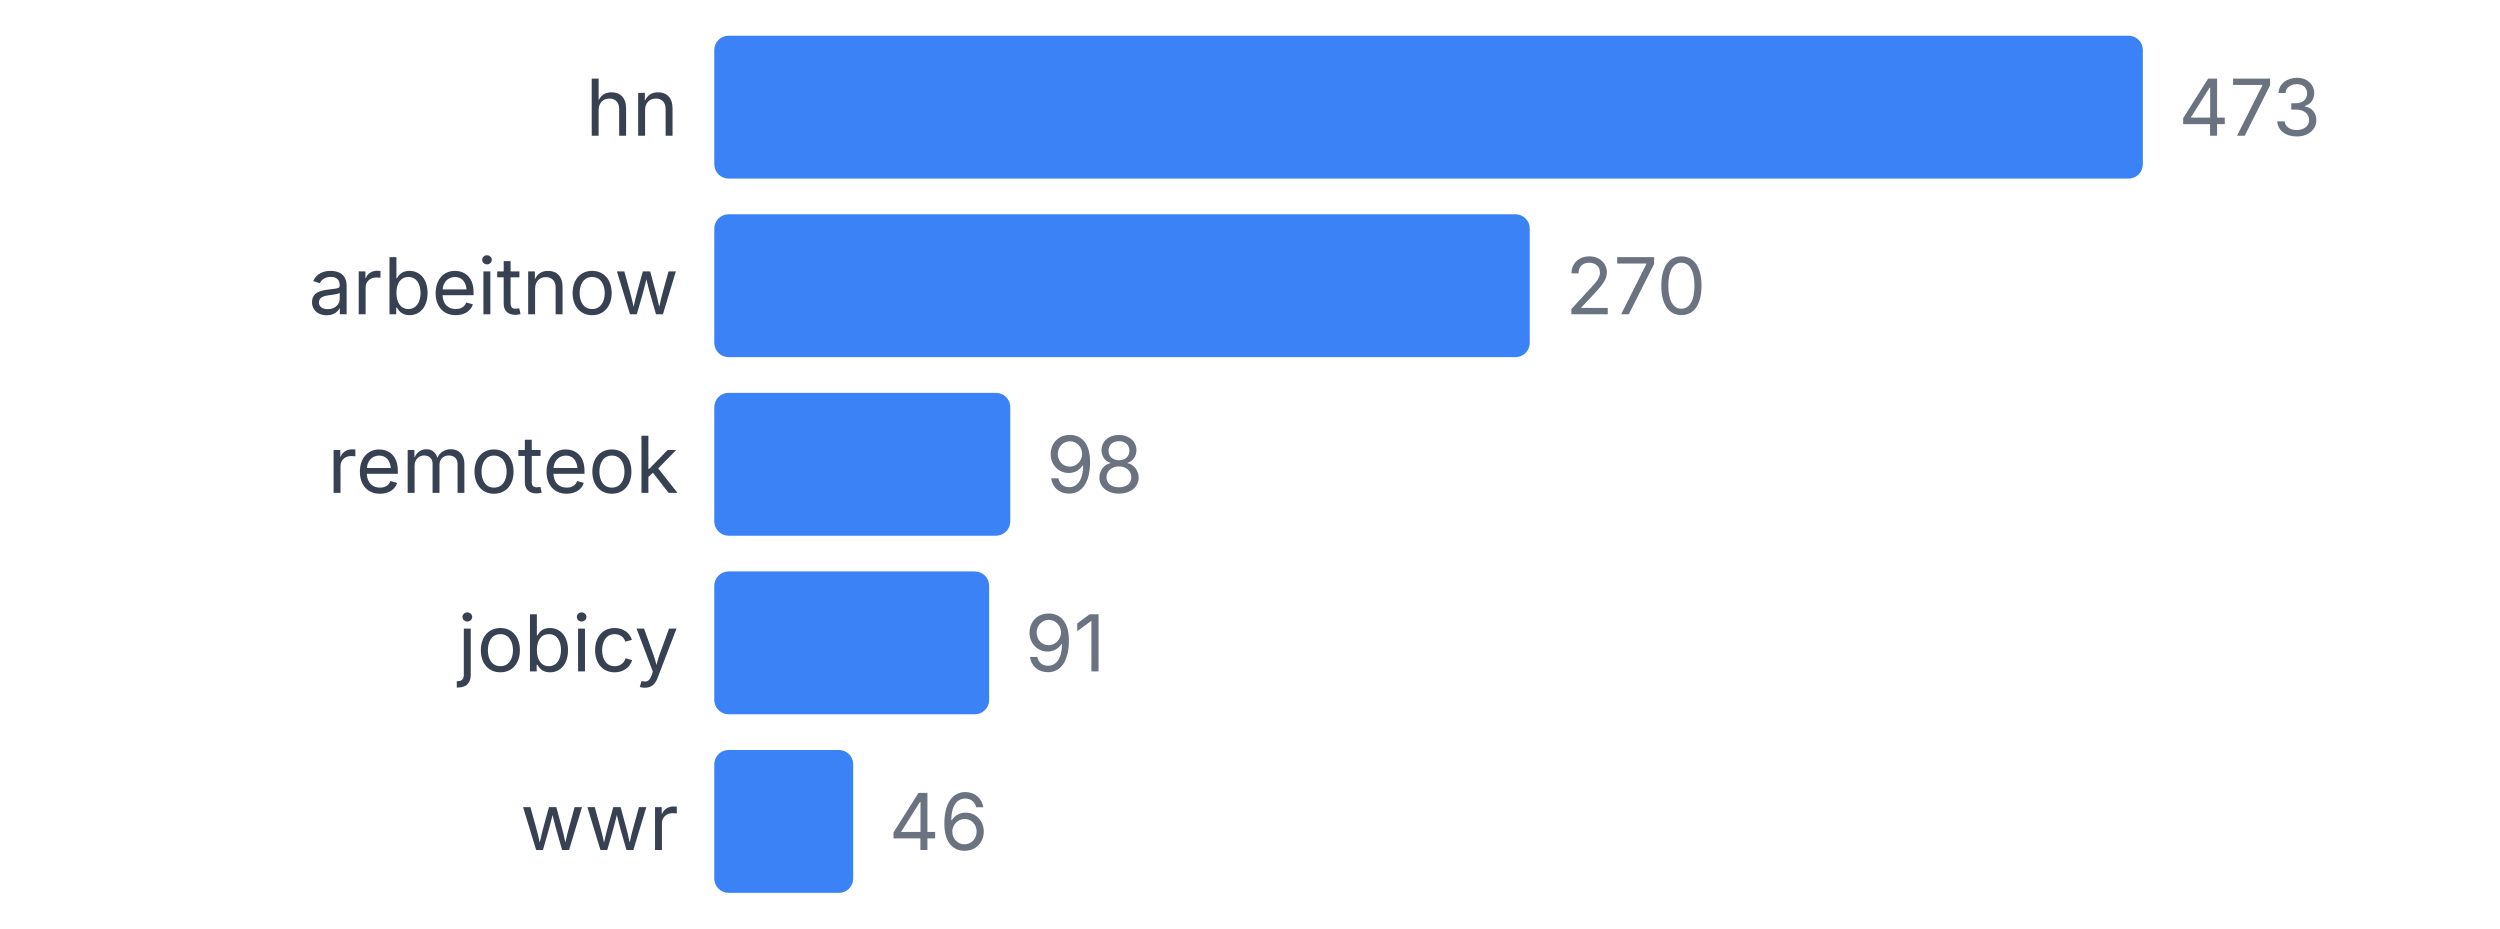
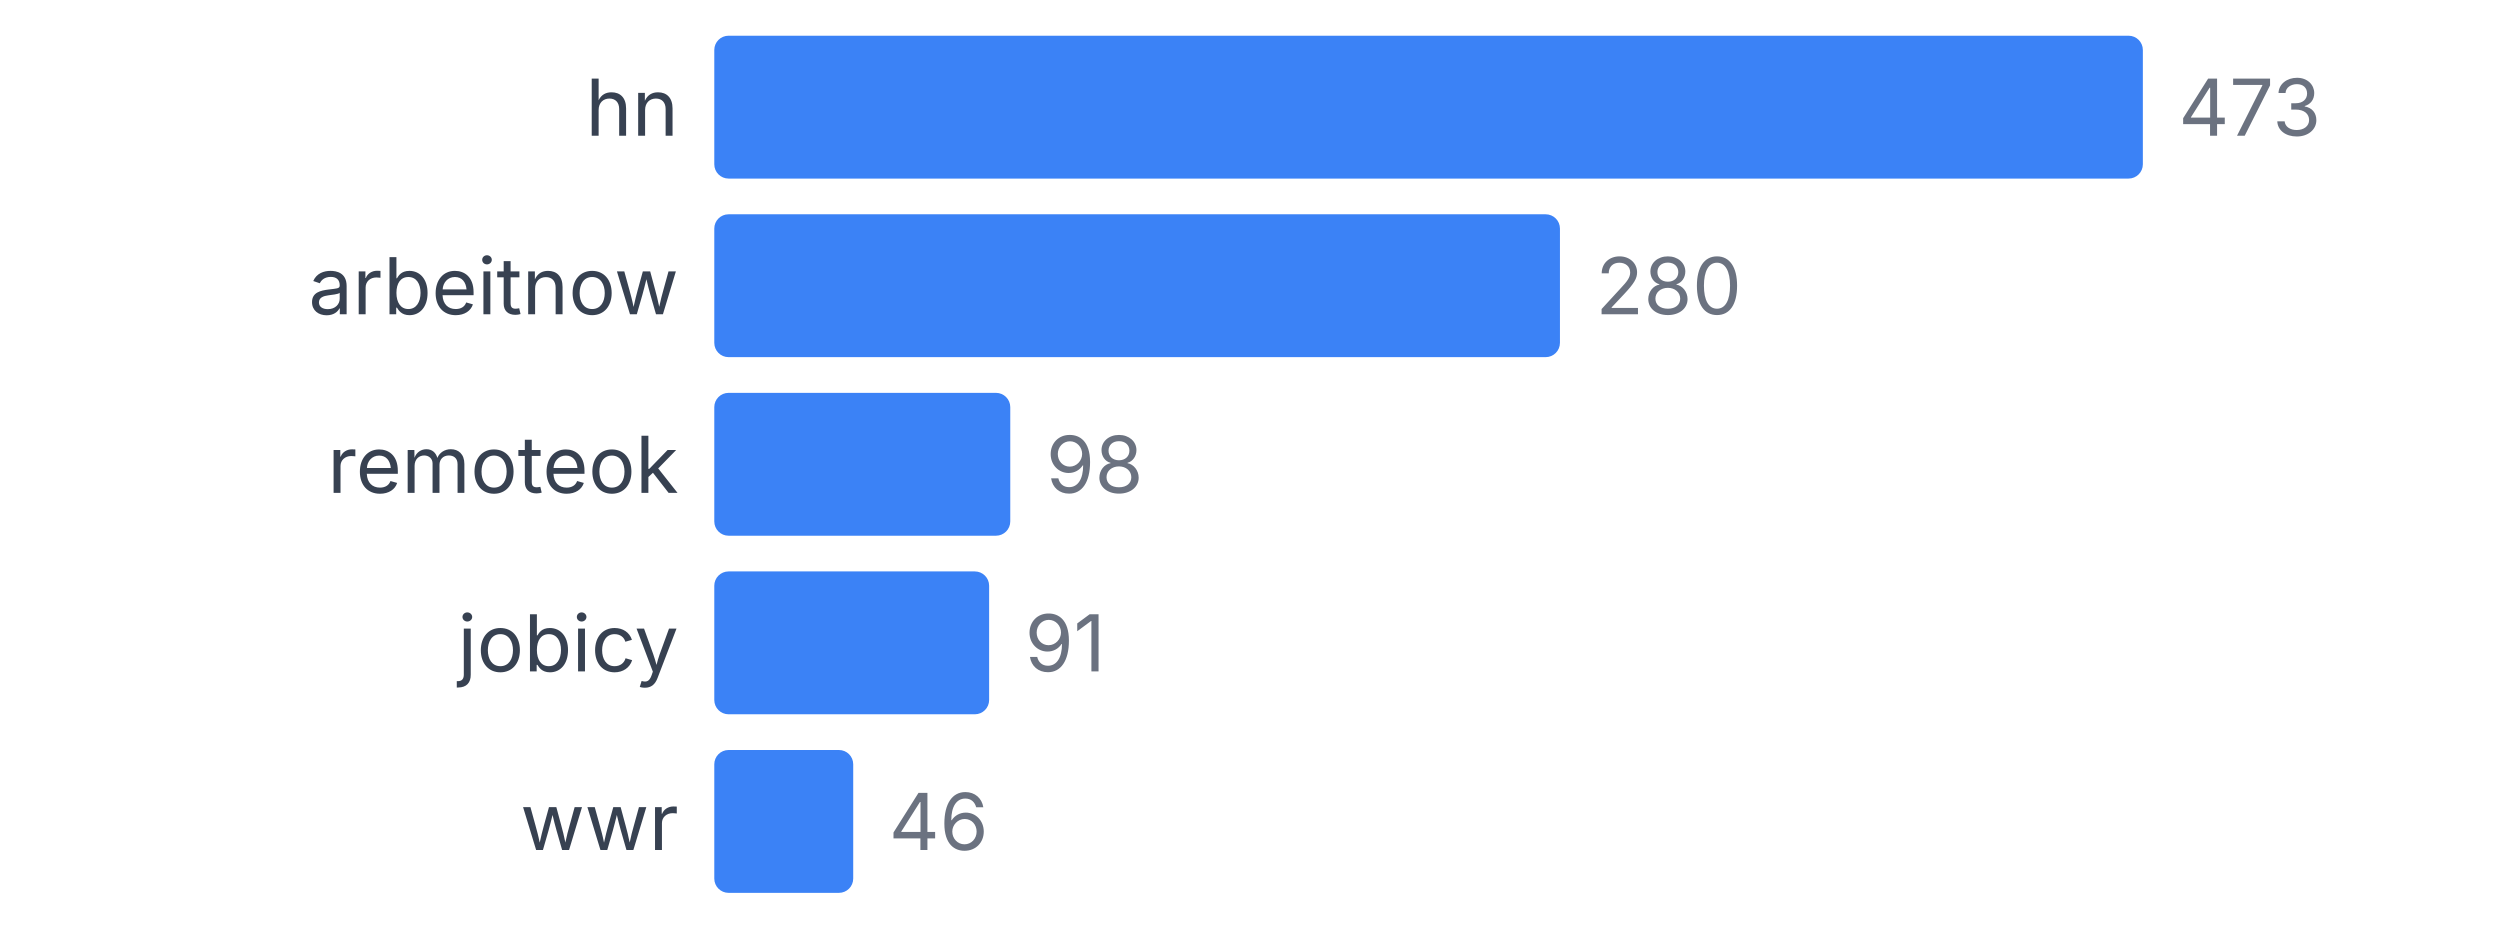
<svg xmlns="http://www.w3.org/2000/svg" width="350" height="130" viewBox="0 0 350 130">
  <style>
    text { font-family: system-ui, -apple-system, sans-serif; }
  </style>
  <text x="95" y="19" text-anchor="end" font-size="11" fill="#374151">hn</text>
  <rect x="100" y="5" width="200" height="20" fill="#3b82f6" rx="2" />
  <text x="305" y="19" font-size="11" fill="#6b7280">473</text>
  <text x="95" y="44" text-anchor="end" font-size="11" fill="#374151">arbeitnow</text>
-   <rect x="100" y="30" width="114.165" height="20" fill="#3b82f6" rx="2" />
-   <text x="219.165" y="44" font-size="11" fill="#6b7280">270</text>
+   <rect x="100" y="30" width="118.393" height="20" fill="#3b82f6" rx="2" />
+   <text x="223.393" y="44" font-size="11" fill="#6b7280">280</text>
  <text x="95" y="69" text-anchor="end" font-size="11" fill="#374151">remoteok</text>
  <rect x="100" y="55" width="41.438" height="20" fill="#3b82f6" rx="2" />
  <text x="146.438" y="69" font-size="11" fill="#6b7280">98</text>
  <text x="95" y="94" text-anchor="end" font-size="11" fill="#374151">jobicy</text>
  <rect x="100" y="80" width="38.478" height="20" fill="#3b82f6" rx="2" />
  <text x="143.478" y="94" font-size="11" fill="#6b7280">91</text>
  <text x="95" y="119" text-anchor="end" font-size="11" fill="#374151">wwr</text>
  <rect x="100" y="105" width="19.45" height="20" fill="#3b82f6" rx="2" />
  <text x="124.45" y="119" font-size="11" fill="#6b7280">46</text>
</svg>
